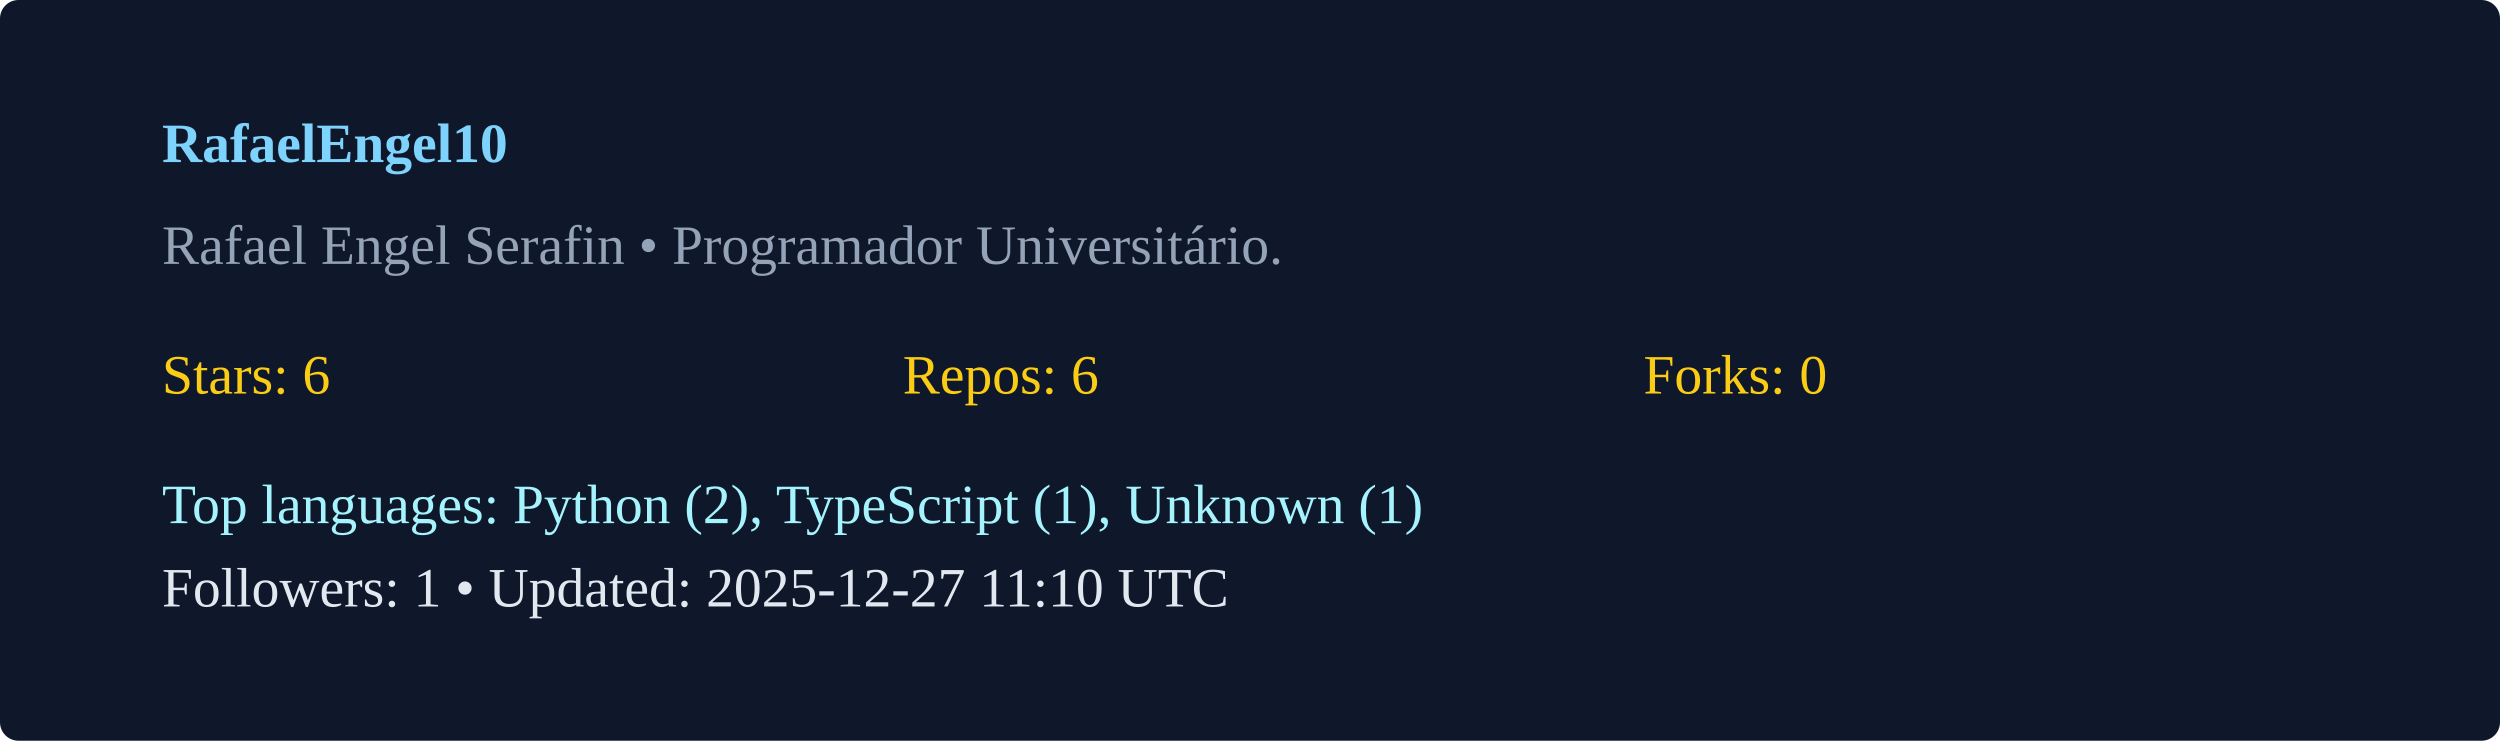
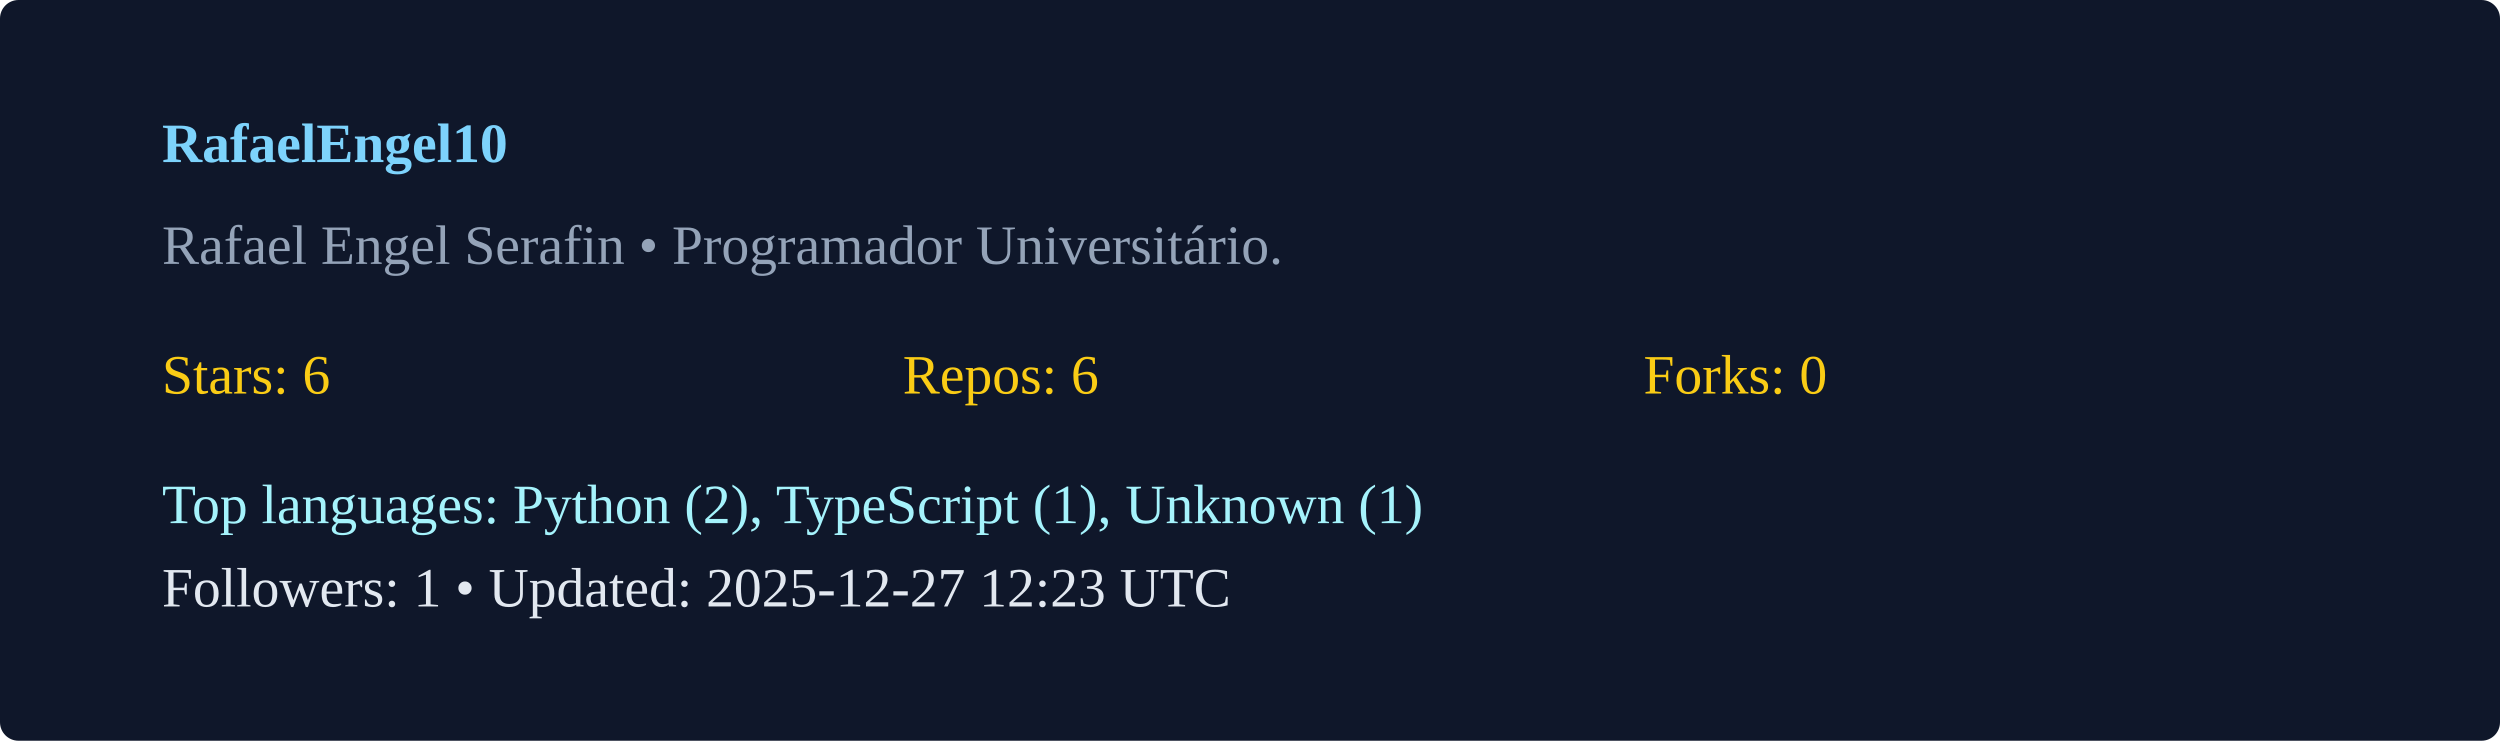
<svg xmlns="http://www.w3.org/2000/svg" width="540" height="160" viewBox="0 0 540 160">
  <rect width="100%" height="100%" rx="4" fill="#0f172a" />
  <g transform="translate(35,35)">
    <text x="0" y="0" fill="#7dd3fc" font-weight="600">RafaelEngel10</text>
    <text x="0" y="22" fill="#94a3b8">Rafael Engel Serafin  • Programador Universitário. </text>
    <g transform="translate(0,50)">
      <text x="0" y="0" fill="#facc15">Stars: 6</text>
      <text x="160" y="0" fill="#facc15">Repos: 6</text>
      <text x="320" y="0" fill="#facc15">Forks: 0</text>
      <text x="0" y="28" fill="#a5f3fc">Top languages: Python (2), TypeScript (1), Unknown (1)</text>
-       <text x="0" y="46" fill="#e2e8f0">Followers: 1 • Updated: 2025-12-27 11:10 UTC</text>
+       <text x="0" y="46" fill="#e2e8f0">Followers: 1 • Updated: 2025-12-27 12:23 UTC</text>
    </g>
  </g>
</svg>
